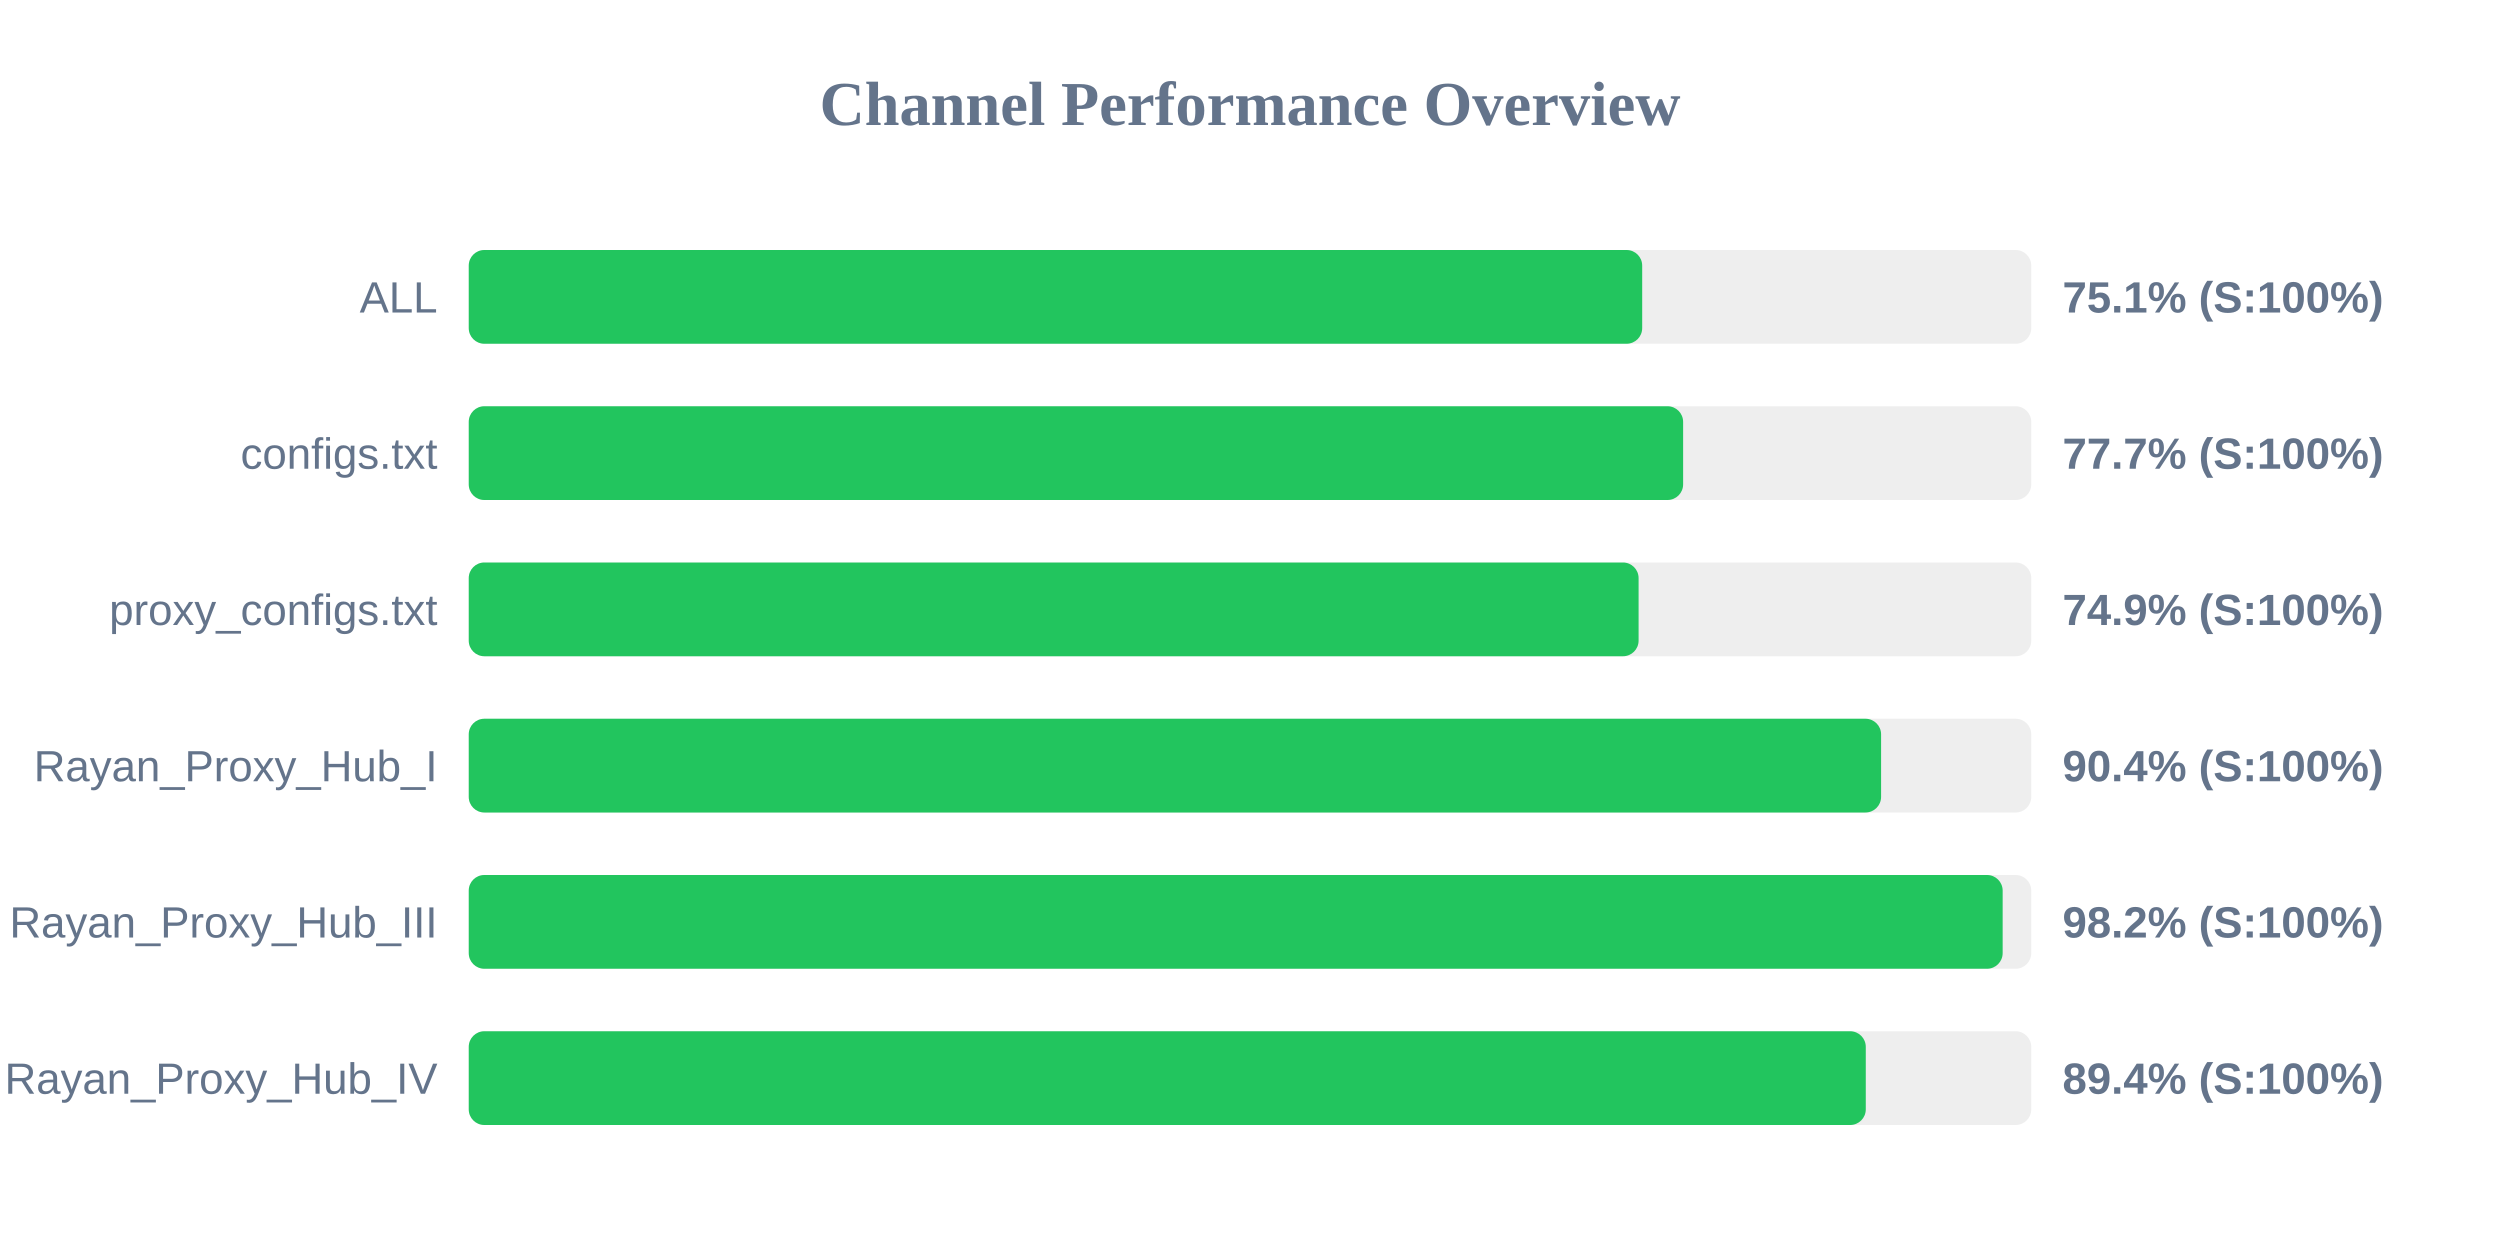
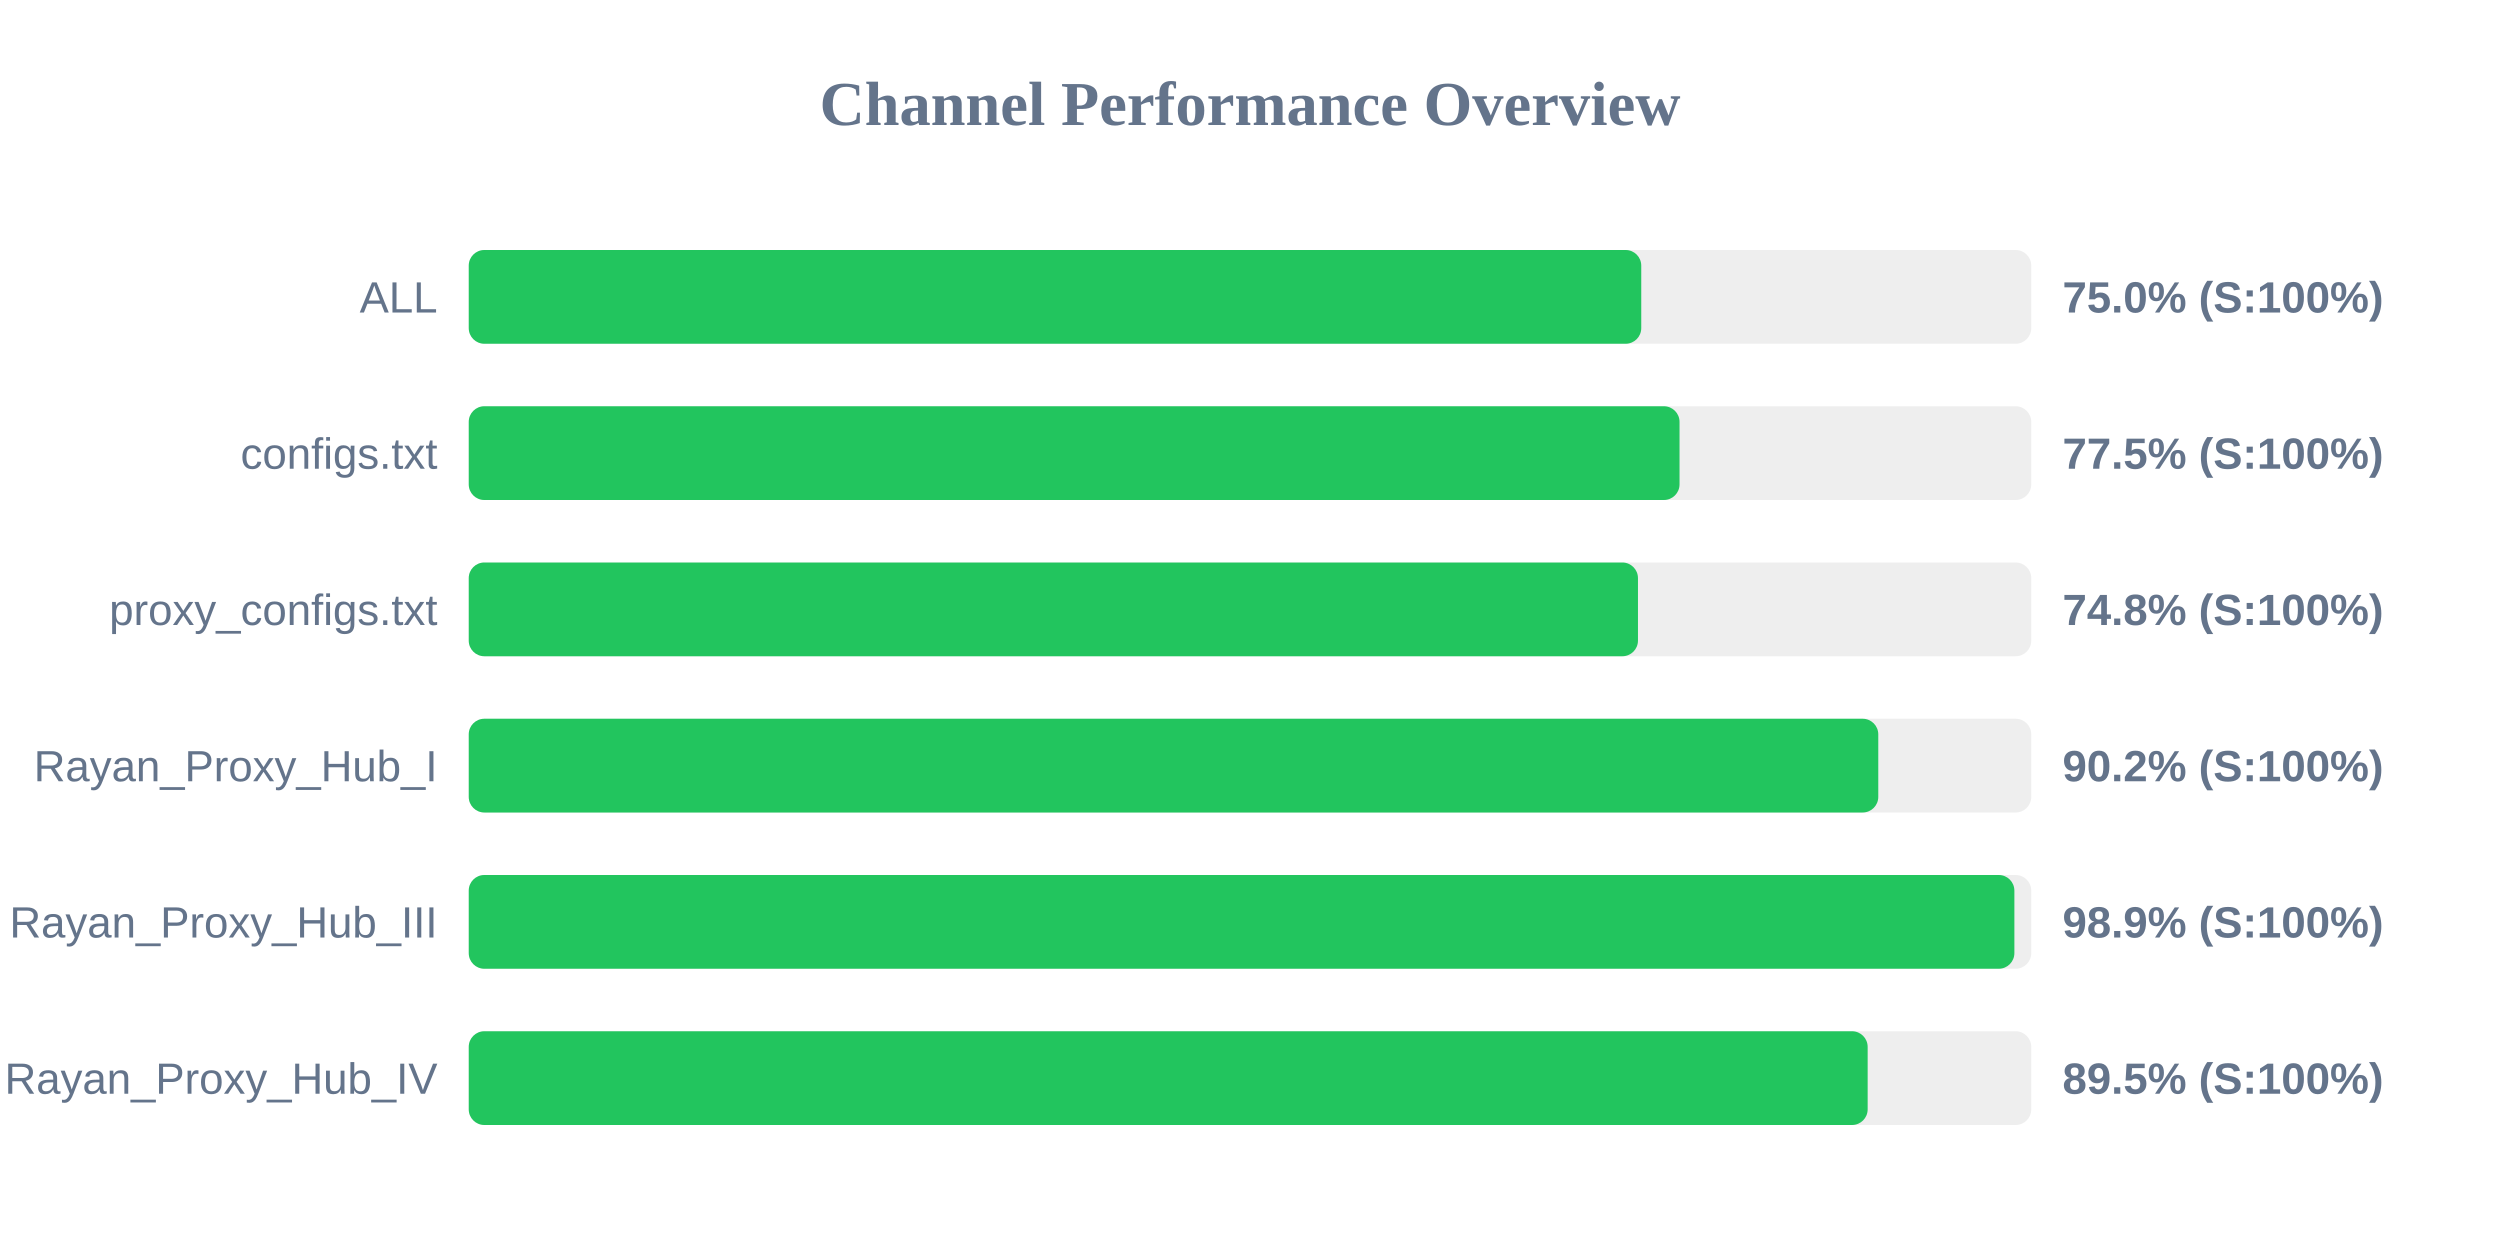
<svg xmlns="http://www.w3.org/2000/svg" width="800" height="400" version="1.1">
  <style>
        .row { font: 14px Arial; fill: #64748b; }
        .score { font: bold 14px Arial; fill: #64748b; }
    </style>
  <text x="400" y="40" text-anchor="middle" font-size="20px" font-weight="bold" fill="#64748b">Channel Performance Overview</text>
  <rect x="150" y="80" width="500" height="30" fill="#eee" rx="5" />
-   <rect x="150" y="80" width="375.5" height="30" fill="#22c55e" rx="5" />
+   <rect x="150" y="80" width="375.2" height="30" fill="#22c55e" rx="5" />
  <text x="140" y="100" text-anchor="end" class="row">ALL</text>
-   <text x="660" y="100" text-anchor="start" class="score">75.1% (S:100%)</text>
+   <text x="660" y="100" text-anchor="start" class="score">75.0% (S:100%)</text>
  <rect x="150" y="130" width="500" height="30" fill="#eee" rx="5" />
-   <rect x="150" y="130" width="388.6" height="30" fill="#22c55e" rx="5" />
+   <rect x="150" y="130" width="387.45" height="30" fill="#22c55e" rx="5" />
  <text x="140" y="150" text-anchor="end" class="row">configs.txt</text>
-   <text x="660" y="150" text-anchor="start" class="score">77.7% (S:100%)</text>
+   <text x="660" y="150" text-anchor="start" class="score">77.5% (S:100%)</text>
  <rect x="150" y="180" width="500" height="30" fill="#eee" rx="5" />
-   <rect x="150" y="180" width="374.35" height="30" fill="#22c55e" rx="5" />
+   <rect x="150" y="180" width="374.15" height="30" fill="#22c55e" rx="5" />
  <text x="140" y="200" text-anchor="end" class="row">proxy_configs.txt</text>
-   <text x="660" y="200" text-anchor="start" class="score">74.9% (S:100%)</text>
+   <text x="660" y="200" text-anchor="start" class="score">74.8% (S:100%)</text>
  <rect x="150" y="230" width="500" height="30" fill="#eee" rx="5" />
-   <rect x="150" y="230" width="451.95" height="30" fill="#22c55e" rx="5" />
+   <rect x="150" y="230" width="451.05" height="30" fill="#22c55e" rx="5" />
  <text x="140" y="250" text-anchor="end" class="row">Rayan_Proxy_Hub_I</text>
-   <text x="660" y="250" text-anchor="start" class="score">90.4% (S:100%)</text>
+   <text x="660" y="250" text-anchor="start" class="score">90.2% (S:100%)</text>
  <rect x="150" y="280" width="500" height="30" fill="#eee" rx="5" />
-   <rect x="150" y="280" width="490.85" height="30" fill="#22c55e" rx="5" />
+   <rect x="150" y="280" width="494.6" height="30" fill="#22c55e" rx="5" />
  <text x="140" y="300" text-anchor="end" class="row">Rayan_Proxy_Hub_III</text>
-   <text x="660" y="300" text-anchor="start" class="score">98.2% (S:100%)</text>
+   <text x="660" y="300" text-anchor="start" class="score">98.9% (S:100%)</text>
  <rect x="150" y="330" width="500" height="30" fill="#eee" rx="5" />
-   <rect x="150" y="330" width="447.05" height="30" fill="#22c55e" rx="5" />
+   <rect x="150" y="330" width="447.65" height="30" fill="#22c55e" rx="5" />
  <text x="140" y="350" text-anchor="end" class="row">Rayan_Proxy_Hub_IV</text>
-   <text x="660" y="350" text-anchor="start" class="score">89.4% (S:100%)</text>
+   <text x="660" y="350" text-anchor="start" class="score">89.5% (S:100%)</text>
</svg>
